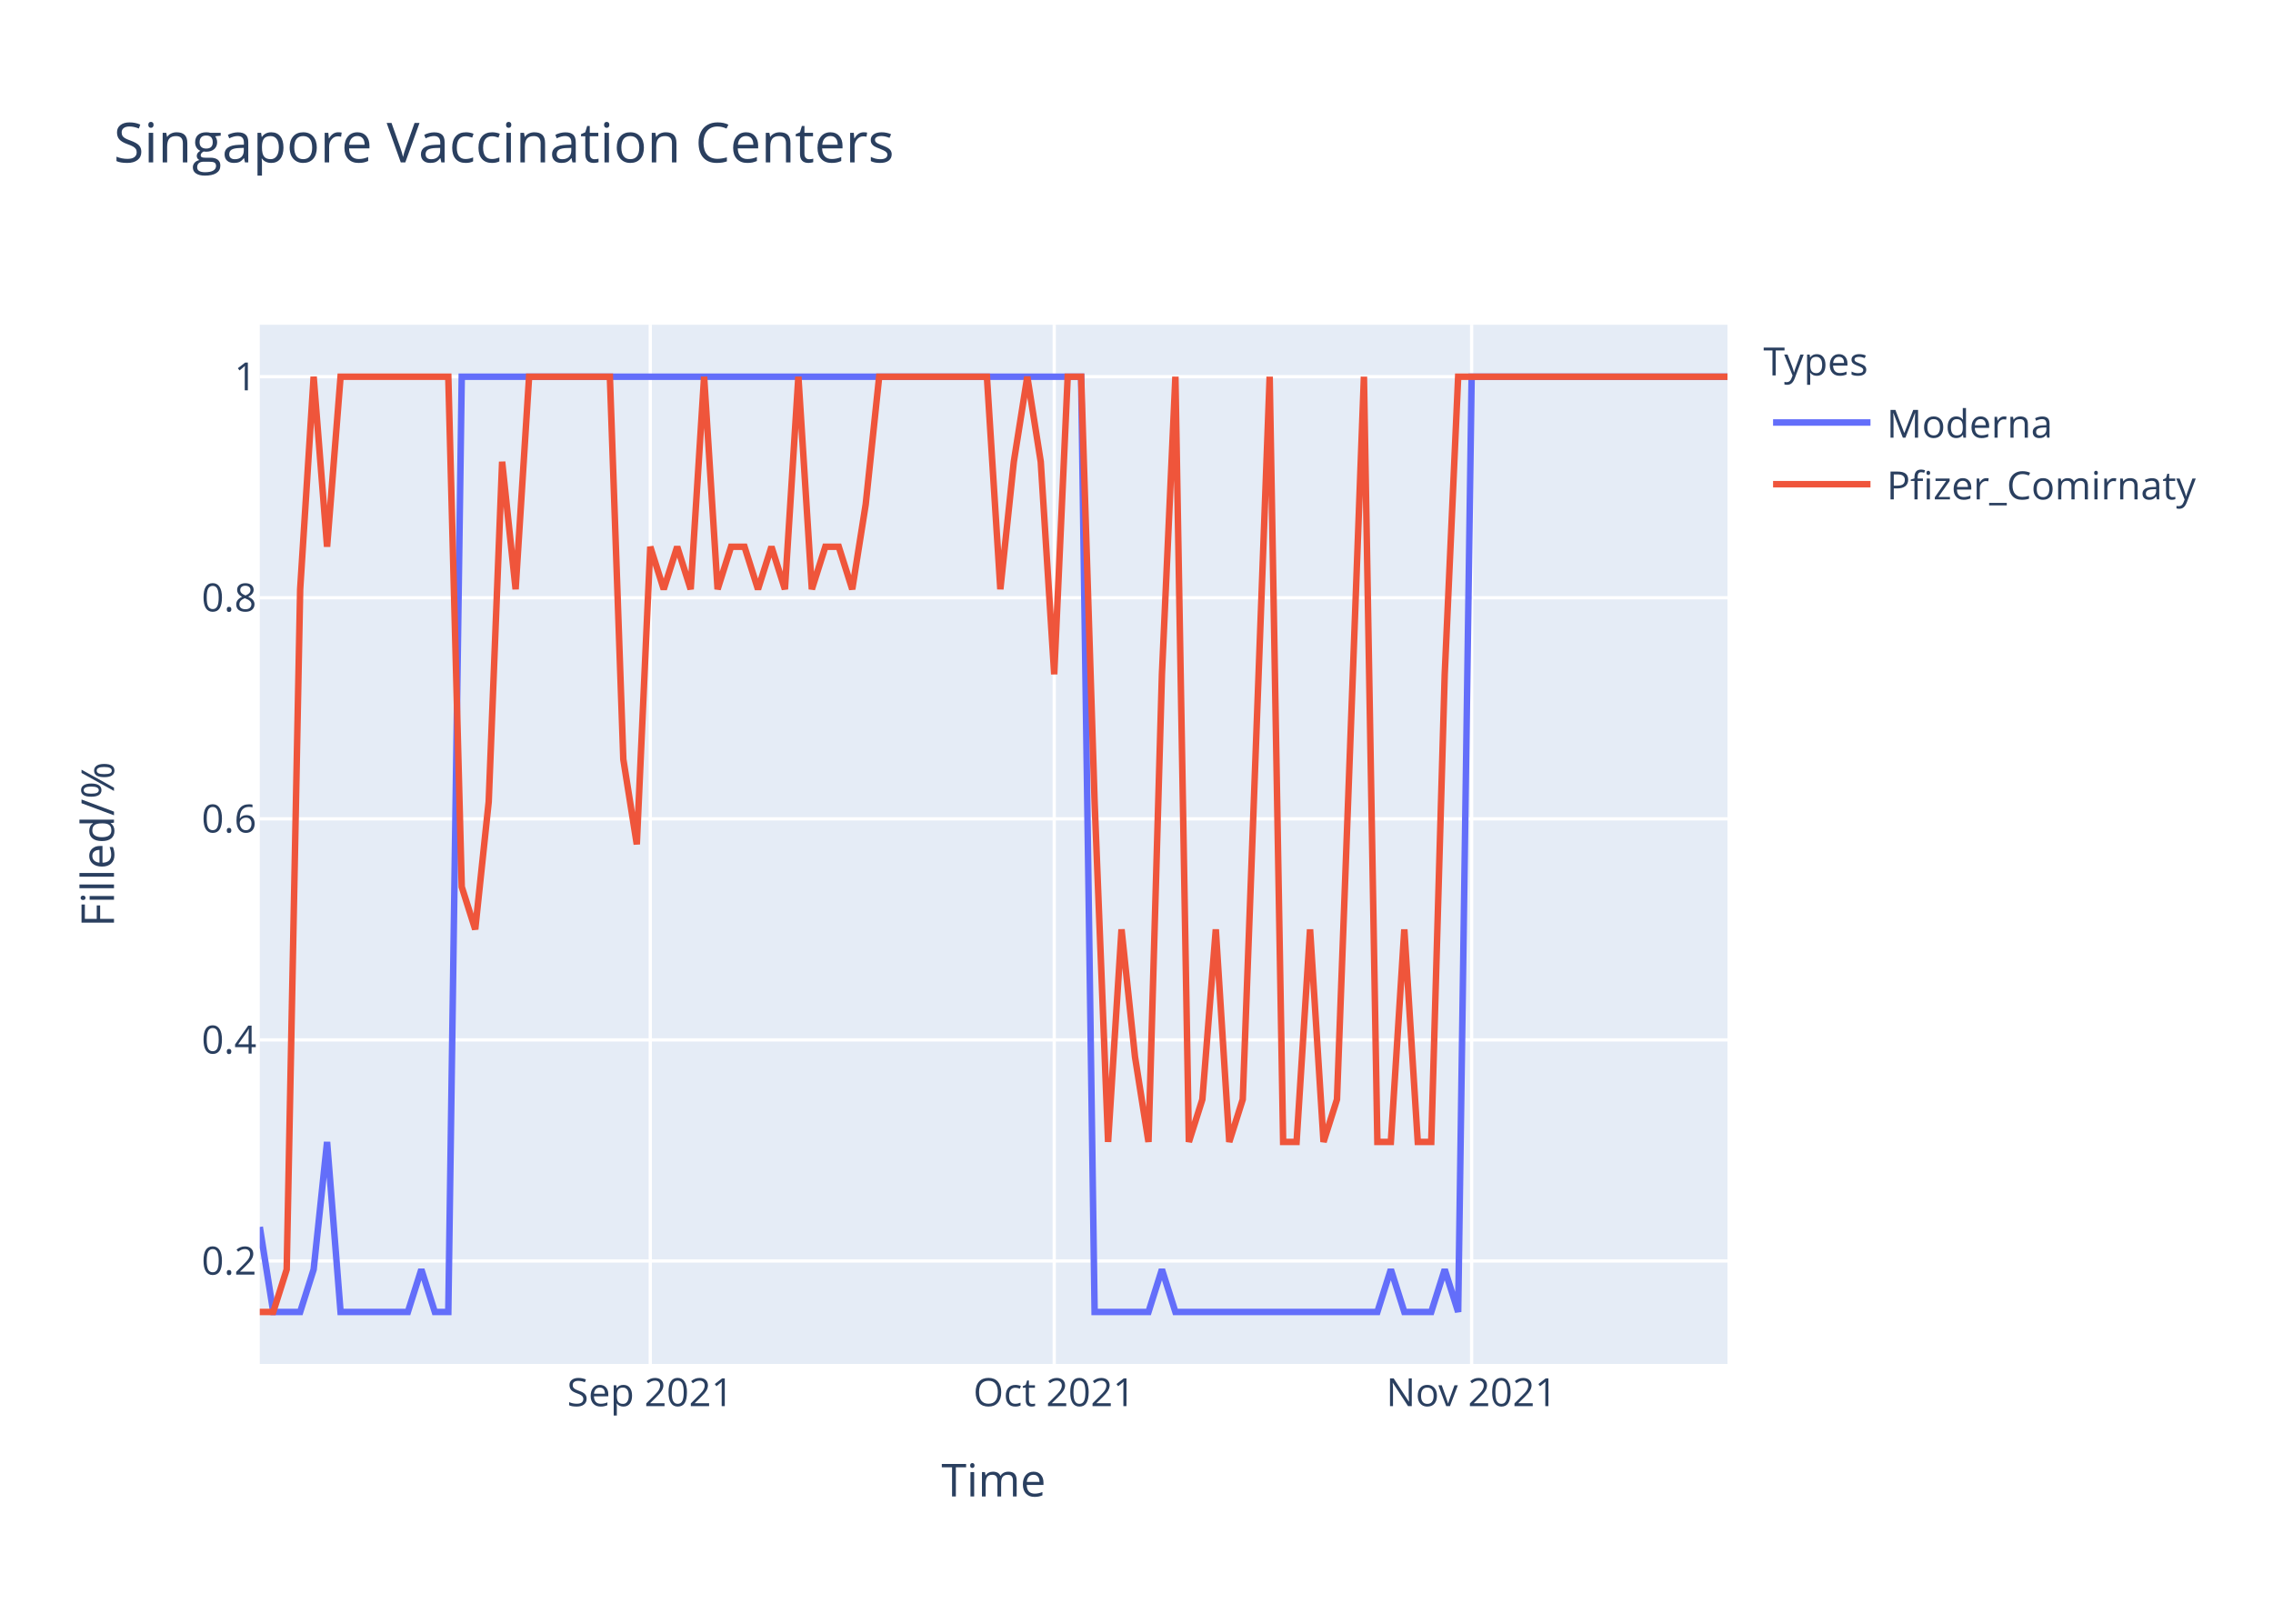
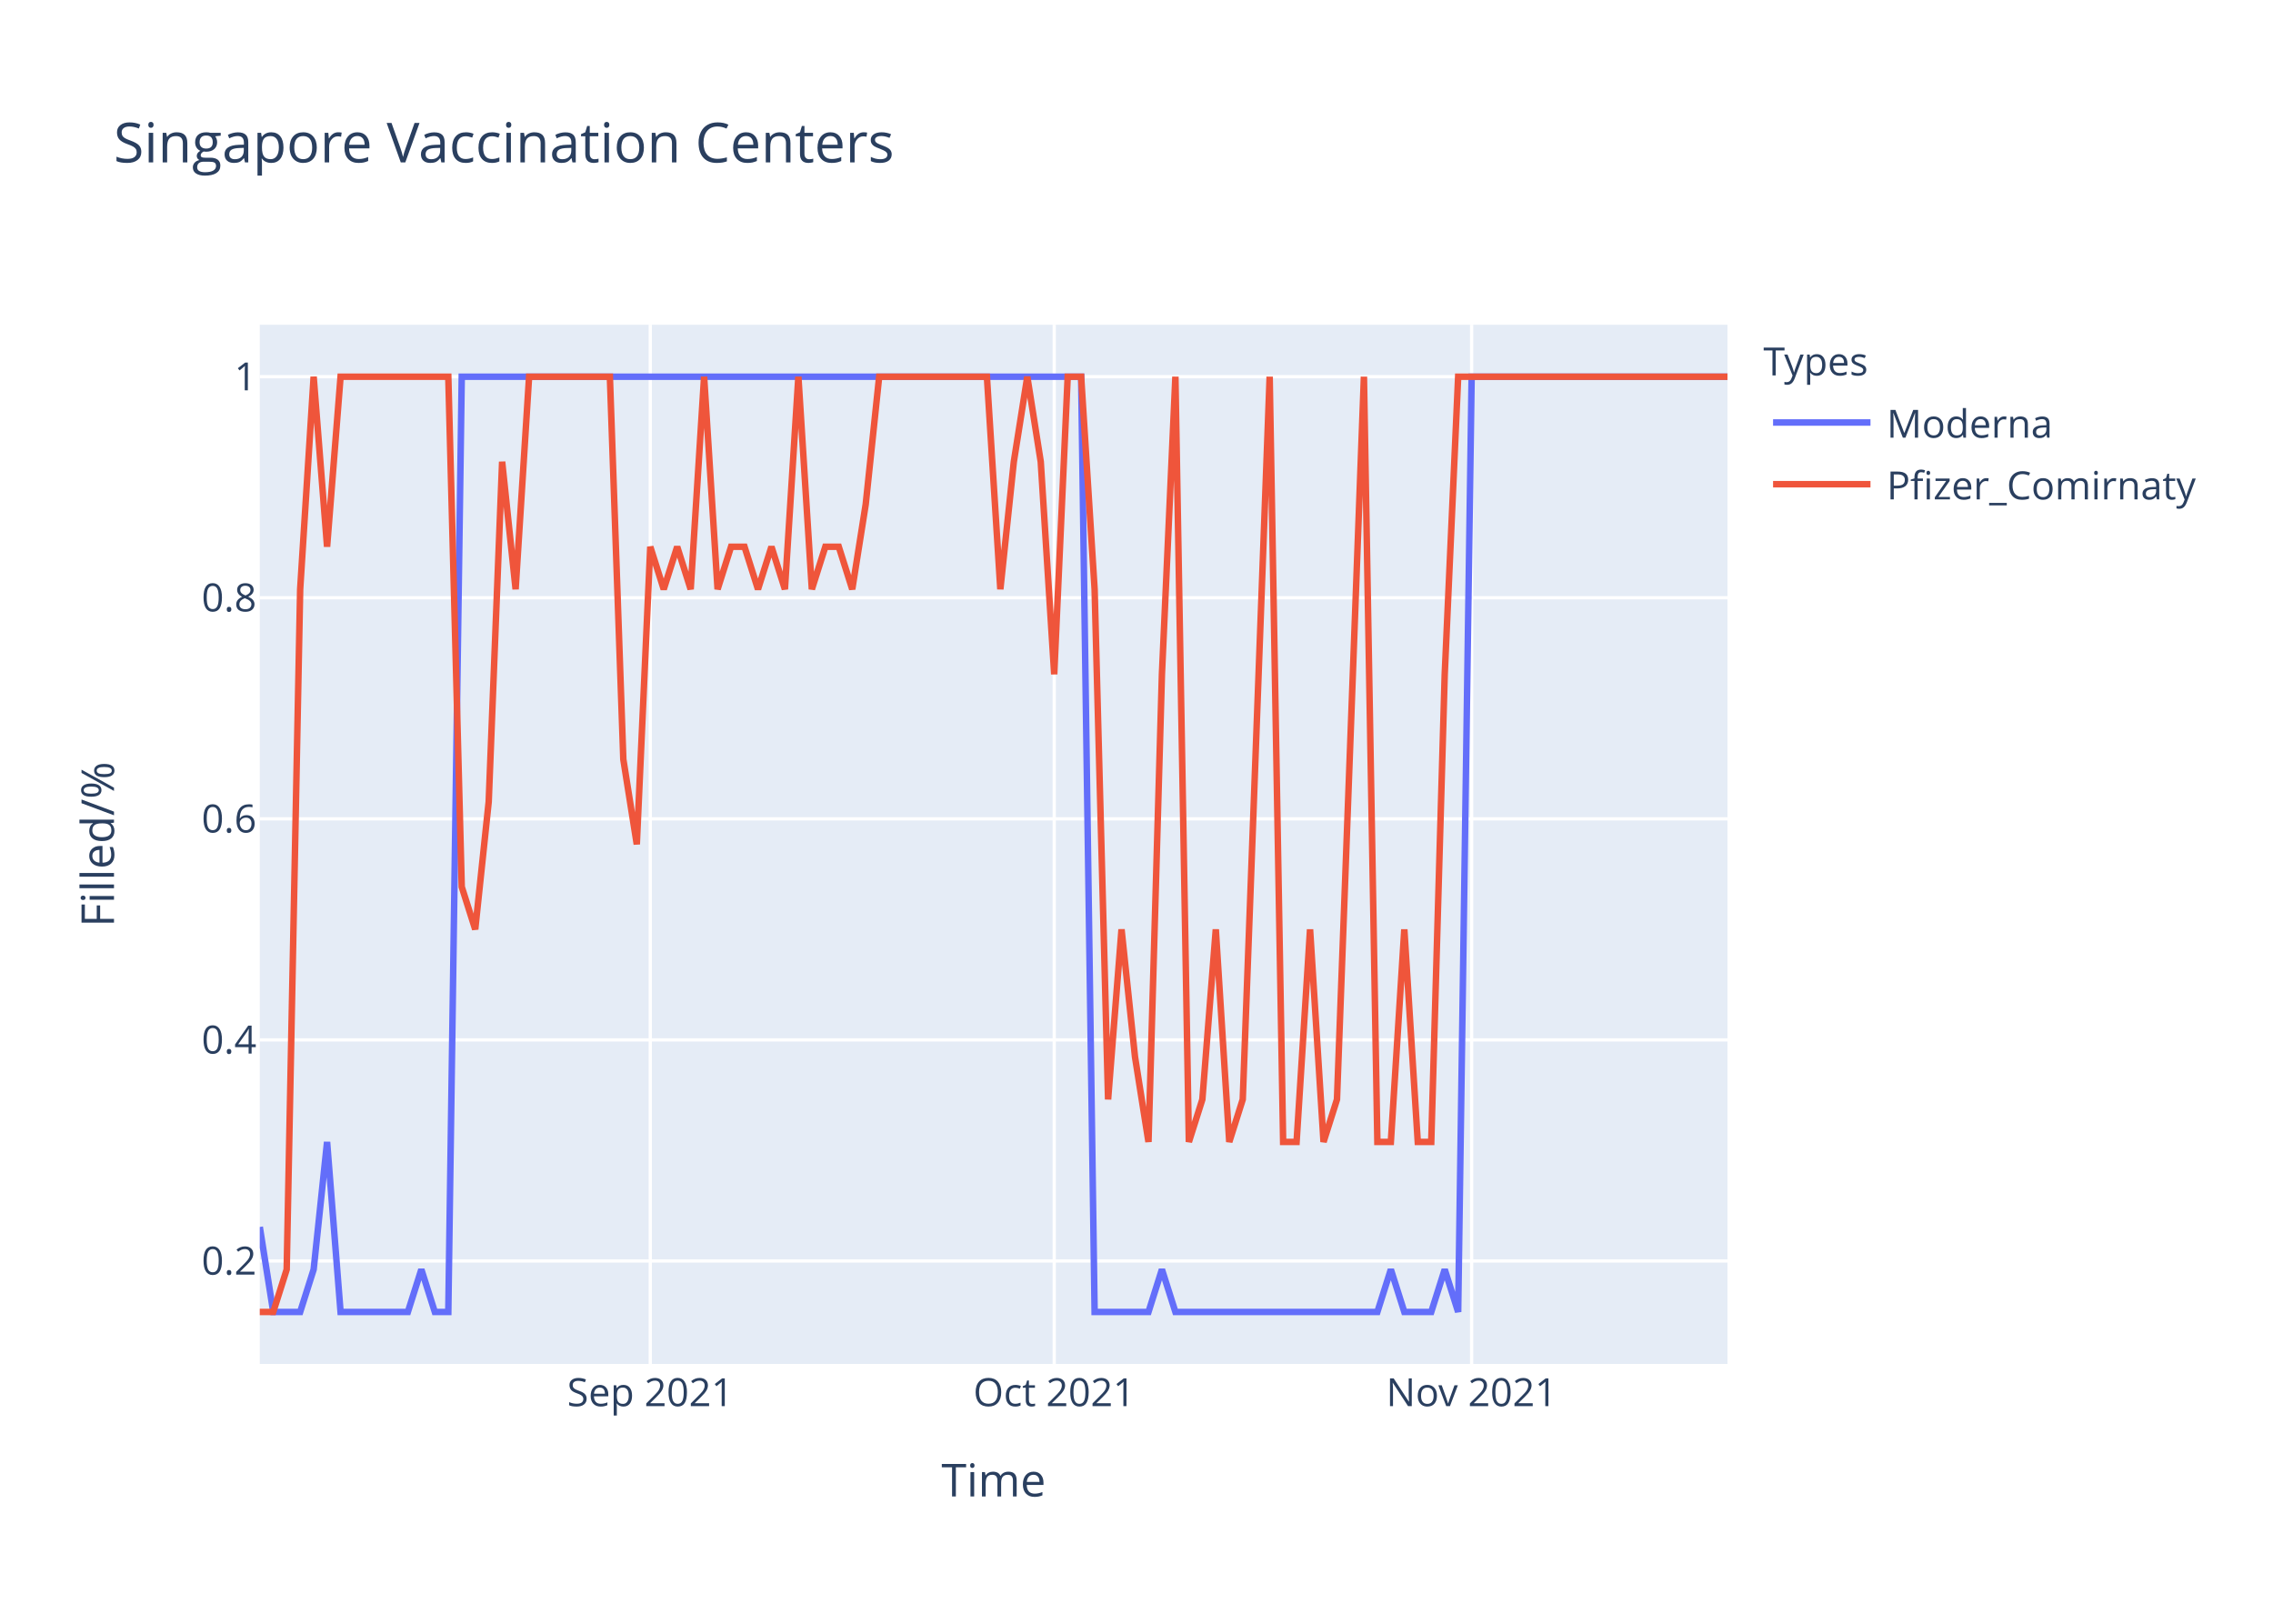
<svg xmlns="http://www.w3.org/2000/svg" class="main-svg" width="700" height="500" style="" viewBox="0 0 700 500">
  <rect x="0" y="0" width="700" height="500" style="fill: rgb(255, 255, 255); fill-opacity: 1;" />
-   <defs id="defs-b1d972">
+   <defs id="defs-80c32b">
    <g class="clips">
-       <clipPath id="clipb1d972xyplot" class="plotclip">
+       <clipPath id="clip80c32bxyplot" class="plotclip">
        <rect width="452" height="320" />
      </clipPath>
-       <clipPath class="axesclip" id="clipb1d972x">
+       <clipPath class="axesclip" id="clip80c32bx">
        <rect x="80" y="0" width="452" height="500" />
      </clipPath>
-       <clipPath class="axesclip" id="clipb1d972y">
+       <clipPath class="axesclip" id="clip80c32by">
        <rect x="0" y="100" width="700" height="320" />
      </clipPath>
-       <clipPath class="axesclip" id="clipb1d972xy">
+       <clipPath class="axesclip" id="clip80c32bxy">
        <rect x="80" y="100" width="452" height="320" />
      </clipPath>
    </g>
    <g class="gradients" />
  </defs>
  <g class="bglayer">
    <rect class="bg" x="80" y="100" width="452" height="320" style="fill: rgb(229, 236, 246); fill-opacity: 1; stroke-width: 0;" />
  </g>
  <g class="layer-below">
    <g class="imagelayer" />
    <g class="shapelayer" />
  </g>
  <g class="cartesianlayer">
    <g class="subplot xy">
      <g class="layer-subplot">
        <g class="shapelayer" />
        <g class="imagelayer" />
      </g>
      <g class="gridlayer">
        <g class="x">
          <path class="xgrid crisp" transform="translate(200.26,0)" d="M0,100v320" style="stroke: rgb(255, 255, 255); stroke-opacity: 1; stroke-width: 1px;" />
          <path class="xgrid crisp" transform="translate(324.66,0)" d="M0,100v320" style="stroke: rgb(255, 255, 255); stroke-opacity: 1; stroke-width: 1px;" />
          <path class="xgrid crisp" transform="translate(453.21,0)" d="M0,100v320" style="stroke: rgb(255, 255, 255); stroke-opacity: 1; stroke-width: 1px;" />
        </g>
        <g class="y">
          <path class="ygrid crisp" transform="translate(0,388.29)" d="M80,0h452" style="stroke: rgb(255, 255, 255); stroke-opacity: 1; stroke-width: 1px;" />
          <path class="ygrid crisp" transform="translate(0,320.22)" d="M80,0h452" style="stroke: rgb(255, 255, 255); stroke-opacity: 1; stroke-width: 1px;" />
          <path class="ygrid crisp" transform="translate(0,252.15)" d="M80,0h452" style="stroke: rgb(255, 255, 255); stroke-opacity: 1; stroke-width: 1px;" />
          <path class="ygrid crisp" transform="translate(0,184.07)" d="M80,0h452" style="stroke: rgb(255, 255, 255); stroke-opacity: 1; stroke-width: 1px;" />
          <path class="ygrid crisp" transform="translate(0,116)" d="M80,0h452" style="stroke: rgb(255, 255, 255); stroke-opacity: 1; stroke-width: 1px;" />
        </g>
      </g>
      <g class="zerolinelayer" />
      <path class="xlines-below" />
      <path class="ylines-below" />
      <g class="overlines-below" />
      <g class="xaxislayer-below" />
      <g class="yaxislayer-below" />
      <g class="overaxes-below" />
-       <g class="plot" transform="translate(80,100)" clip-path="url('#clipb1d972xyplot')">
+       <g class="plot" transform="translate(80,100)" clip-path="url('#clip80c32bxyplot')">
        <g class="scatterlayer mlayer">
-           <g class="trace scatter trace1544cf" style="stroke-miterlimit: 2; opacity: 1;">
+           <g class="trace scatter trace3e5235" style="stroke-miterlimit: 2; opacity: 1;">
            <g class="fills" />
            <g class="errorbars" />
            <g class="lines">
              <path class="js-line" d="M0,277.82L4.15,304L8.29,304L12.44,304L16.59,290.91L20.73,251.64L24.88,304L45.61,304L49.76,290.91L53.91,304L58.06,304L62.2,16L66.35,16L252.95,16L257.1,304L273.69,304L277.83,290.91L281.98,304L286.13,304L344.18,304L348.33,290.91L352.48,304L356.62,304L360.77,304L364.92,290.91L369.06,304L373.21,16L452,16" style="vector-effect: non-scaling-stroke; fill: none; stroke: rgb(99, 110, 250); stroke-opacity: 1; stroke-width: 2px; opacity: 1;" />
            </g>
            <g class="points" />
            <g class="text" />
          </g>
-           <g class="trace scatter tracef3b935" style="stroke-miterlimit: 2; opacity: 1;">
+           <g class="trace scatter trace1f2e36" style="stroke-miterlimit: 2; opacity: 1;">
            <g class="fills" />
            <g class="errorbars" />
            <g class="lines">
-               <path class="js-line" d="M0,304L4.15,304L8.29,290.91L12.44,81.45L16.59,16L20.73,68.36L24.88,16L58.06,16L62.2,173.09L66.35,186.18L70.5,146.91L74.64,42.18L78.79,81.45L82.94,16L87.08,16L107.82,16L111.96,133.82L116.11,160L120.26,68.36L124.4,81.45L128.55,68.36L132.7,81.45L136.84,16L140.99,81.45L145.14,68.36L149.28,68.36L153.43,81.45L157.58,68.36L161.72,81.45L165.87,16L170.02,81.45L174.17,68.36L178.31,68.36L182.46,81.45L186.61,55.27L190.75,16L194.9,16L223.93,16L228.07,81.45L232.22,42.18L236.37,16L240.51,42.18L244.66,107.64L248.81,16L252.95,16L257.1,146.91L261.25,251.64L265.39,186.18L269.54,225.45L273.69,251.64L277.83,107.64L281.98,16L286.13,251.64L290.28,238.55L294.42,186.18L298.57,251.64L302.72,238.55L311.01,16L315.16,251.64L319.3,251.64L323.45,186.18L327.6,251.64L331.74,238.55L340.04,16L344.18,251.64L348.33,251.64L352.48,186.18L356.62,251.64L360.77,251.64L364.92,107.64L369.06,16L452,16" style="vector-effect: non-scaling-stroke; fill: none; stroke: rgb(239, 85, 59); stroke-opacity: 1; stroke-width: 2px; opacity: 1;" />
+               <path class="js-line" d="M0,304L4.15,304L8.29,290.91L12.44,81.45L16.59,16L20.73,68.36L24.88,16L58.06,16L62.2,173.09L66.35,186.18L70.5,146.91L74.64,42.18L78.79,81.45L82.94,16L87.08,16L107.82,16L111.96,133.82L116.11,160L120.26,68.36L124.4,81.45L128.55,68.36L132.7,81.45L136.84,16L140.99,81.45L145.14,68.36L149.28,68.36L153.43,81.45L157.58,68.36L161.72,81.45L165.87,16L170.02,81.45L174.17,68.36L178.31,68.36L182.46,81.45L186.61,55.27L190.75,16L194.9,16L223.93,16L228.07,81.45L232.22,42.18L236.37,16L240.51,42.18L244.66,107.64L248.81,16L252.95,16L257.1,81.45L261.25,238.55L265.39,186.18L269.54,225.45L273.69,251.64L277.83,107.64L281.98,16L286.13,251.64L290.28,238.55L294.42,186.18L298.57,251.64L302.72,238.55L311.01,16L315.16,251.64L319.3,251.64L323.45,186.18L327.6,251.64L331.74,238.55L340.04,16L344.18,251.64L348.33,251.64L352.48,186.18L356.62,251.64L360.77,251.64L364.92,107.64L369.06,16L452,16" style="vector-effect: non-scaling-stroke; fill: none; stroke: rgb(239, 85, 59); stroke-opacity: 1; stroke-width: 2px; opacity: 1;" />
            </g>
            <g class="points" />
            <g class="text" />
          </g>
        </g>
      </g>
      <g class="overplot" />
      <path class="xlines-above crisp" d="M0,0" style="fill: none;" />
      <path class="ylines-above crisp" d="M0,0" style="fill: none;" />
      <g class="overlines-above" />
      <g class="xaxislayer-above">
        <g class="xtick">
          <text text-anchor="middle" x="0" y="433" transform="translate(200.26,0)" style="font-family: 'Open Sans', verdana, arial, sans-serif; font-size: 12px; fill: rgb(42, 63, 95); fill-opacity: 1; white-space: pre;">Sep 2021</text>
        </g>
        <g class="xtick">
          <text text-anchor="middle" x="0" y="433" transform="translate(324.66,0)" style="font-family: 'Open Sans', verdana, arial, sans-serif; font-size: 12px; fill: rgb(42, 63, 95); fill-opacity: 1; white-space: pre;">Oct 2021</text>
        </g>
        <g class="xtick">
          <text text-anchor="middle" x="0" y="433" transform="translate(453.21,0)" style="font-family: 'Open Sans', verdana, arial, sans-serif; font-size: 12px; fill: rgb(42, 63, 95); fill-opacity: 1; white-space: pre;">Nov 2021</text>
        </g>
      </g>
      <g class="yaxislayer-above">
        <g class="ytick">
          <text text-anchor="end" x="79" y="4.2" transform="translate(0,388.29)" style="font-family: 'Open Sans', verdana, arial, sans-serif; font-size: 12px; fill: rgb(42, 63, 95); fill-opacity: 1; white-space: pre;">0.2</text>
        </g>
        <g class="ytick">
          <text text-anchor="end" x="79" y="4.2" transform="translate(0,320.22)" style="font-family: 'Open Sans', verdana, arial, sans-serif; font-size: 12px; fill: rgb(42, 63, 95); fill-opacity: 1; white-space: pre;">0.4</text>
        </g>
        <g class="ytick">
          <text text-anchor="end" x="79" y="4.2" transform="translate(0,252.15)" style="font-family: 'Open Sans', verdana, arial, sans-serif; font-size: 12px; fill: rgb(42, 63, 95); fill-opacity: 1; white-space: pre;">0.6</text>
        </g>
        <g class="ytick">
          <text text-anchor="end" x="79" y="4.2" transform="translate(0,184.07)" style="font-family: 'Open Sans', verdana, arial, sans-serif; font-size: 12px; fill: rgb(42, 63, 95); fill-opacity: 1; white-space: pre;">0.8</text>
        </g>
        <g class="ytick">
          <text text-anchor="end" x="79" y="4.2" transform="translate(0,116)" style="font-family: 'Open Sans', verdana, arial, sans-serif; font-size: 12px; fill: rgb(42, 63, 95); fill-opacity: 1; white-space: pre;">1</text>
        </g>
      </g>
      <g class="overaxes-above" />
    </g>
  </g>
  <g class="polarlayer" />
  <g class="ternarylayer" />
  <g class="geolayer" />
  <g class="funnelarealayer" />
  <g class="pielayer" />
  <g class="treemaplayer" />
  <g class="sunburstlayer" />
  <g class="glimages" />
-   <defs id="topdefs-b1d972">
+   <defs id="topdefs-80c32b">
    <g class="clips" />
-     <clipPath id="legendb1d972">
+     <clipPath id="legend80c32b">
      <rect width="147" height="64" x="0" y="0" />
    </clipPath>
  </defs>
  <g class="layer-above">
    <g class="imagelayer" />
    <g class="shapelayer" />
  </g>
  <g class="infolayer">
    <g class="legend" pointer-events="all" transform="translate(541.04,100)">
      <rect class="bg" shape-rendering="crispEdges" width="147" height="64" x="0" y="0" style="stroke: rgb(68, 68, 68); stroke-opacity: 1; fill: rgb(255, 255, 255); fill-opacity: 1; stroke-width: 0px;" />
-       <g class="scrollbox" transform="" clip-path="url('#legendb1d972')">
+       <g class="scrollbox" transform="" clip-path="url('#legend80c32b')">
        <text class="legendtitletext" text-anchor="start" x="2" y="15.6" style="font-family: 'Open Sans', verdana, arial, sans-serif; font-size: 12px; fill: rgb(42, 63, 95); fill-opacity: 1; white-space: pre;">Types</text>
        <g class="groups" transform="">
          <g class="traces" transform="translate(0,30.1)" style="opacity: 1;">
            <text class="legendtext" text-anchor="start" x="40" y="4.68" style="font-family: 'Open Sans', verdana, arial, sans-serif; font-size: 12px; fill: rgb(42, 63, 95); fill-opacity: 1; white-space: pre;">Moderna</text>
            <g class="layers" style="opacity: 1;">
              <g class="legendfill" />
              <g class="legendlines">
                <path class="js-line" d="M5,0h30" style="fill: none; stroke: rgb(99, 110, 250); stroke-opacity: 1; stroke-width: 2px;" />
              </g>
              <g class="legendsymbols">
                <g class="legendpoints" />
              </g>
            </g>
            <rect class="legendtoggle" x="0" y="-9.5" width="141.656" height="19" style="fill: rgb(0, 0, 0); fill-opacity: 0;" />
          </g>
        </g>
        <g class="groups" transform="">
          <g class="traces" transform="translate(0,49.1)" style="opacity: 1;">
            <text class="legendtext" text-anchor="start" x="40" y="4.68" style="font-family: 'Open Sans', verdana, arial, sans-serif; font-size: 12px; fill: rgb(42, 63, 95); fill-opacity: 1; white-space: pre;">Pfizer_Comirnaty</text>
            <g class="layers" style="opacity: 1;">
              <g class="legendfill" />
              <g class="legendlines">
                <path class="js-line" d="M5,0h30" style="fill: none; stroke: rgb(239, 85, 59); stroke-opacity: 1; stroke-width: 2px;" />
              </g>
              <g class="legendsymbols">
                <g class="legendpoints" />
              </g>
            </g>
            <rect class="legendtoggle" x="0" y="-9.5" width="141.656" height="19" style="fill: rgb(0, 0, 0); fill-opacity: 0;" />
          </g>
        </g>
      </g>
      <rect class="scrollbar" rx="20" ry="3" width="0" height="0" x="0" y="0" style="fill: rgb(128, 139, 164); fill-opacity: 1;" />
    </g>
    <g class="g-gtitle">
      <text class="gtitle" x="35" y="50" text-anchor="start" dy="0em" style="font-family: 'Open Sans', verdana, arial, sans-serif; font-size: 17px; fill: rgb(42, 63, 95); opacity: 1; font-weight: normal; white-space: pre;">Singapore Vaccination Centers</text>
    </g>
    <g class="g-xtitle">
      <text class="xtitle" x="306" y="460.8" text-anchor="middle" style="font-family: 'Open Sans', verdana, arial, sans-serif; font-size: 14px; fill: rgb(42, 63, 95); opacity: 1; font-weight: normal; white-space: pre;">Time</text>
    </g>
    <g class="g-ytitle">
      <text class="ytitle" transform="rotate(-90,35.10625,260)" x="35.106" y="260" text-anchor="middle" style="font-family: 'Open Sans', verdana, arial, sans-serif; font-size: 14px; fill: rgb(42, 63, 95); opacity: 1; font-weight: normal; white-space: pre;">Filled/%</text>
    </g>
  </g>
</svg>
